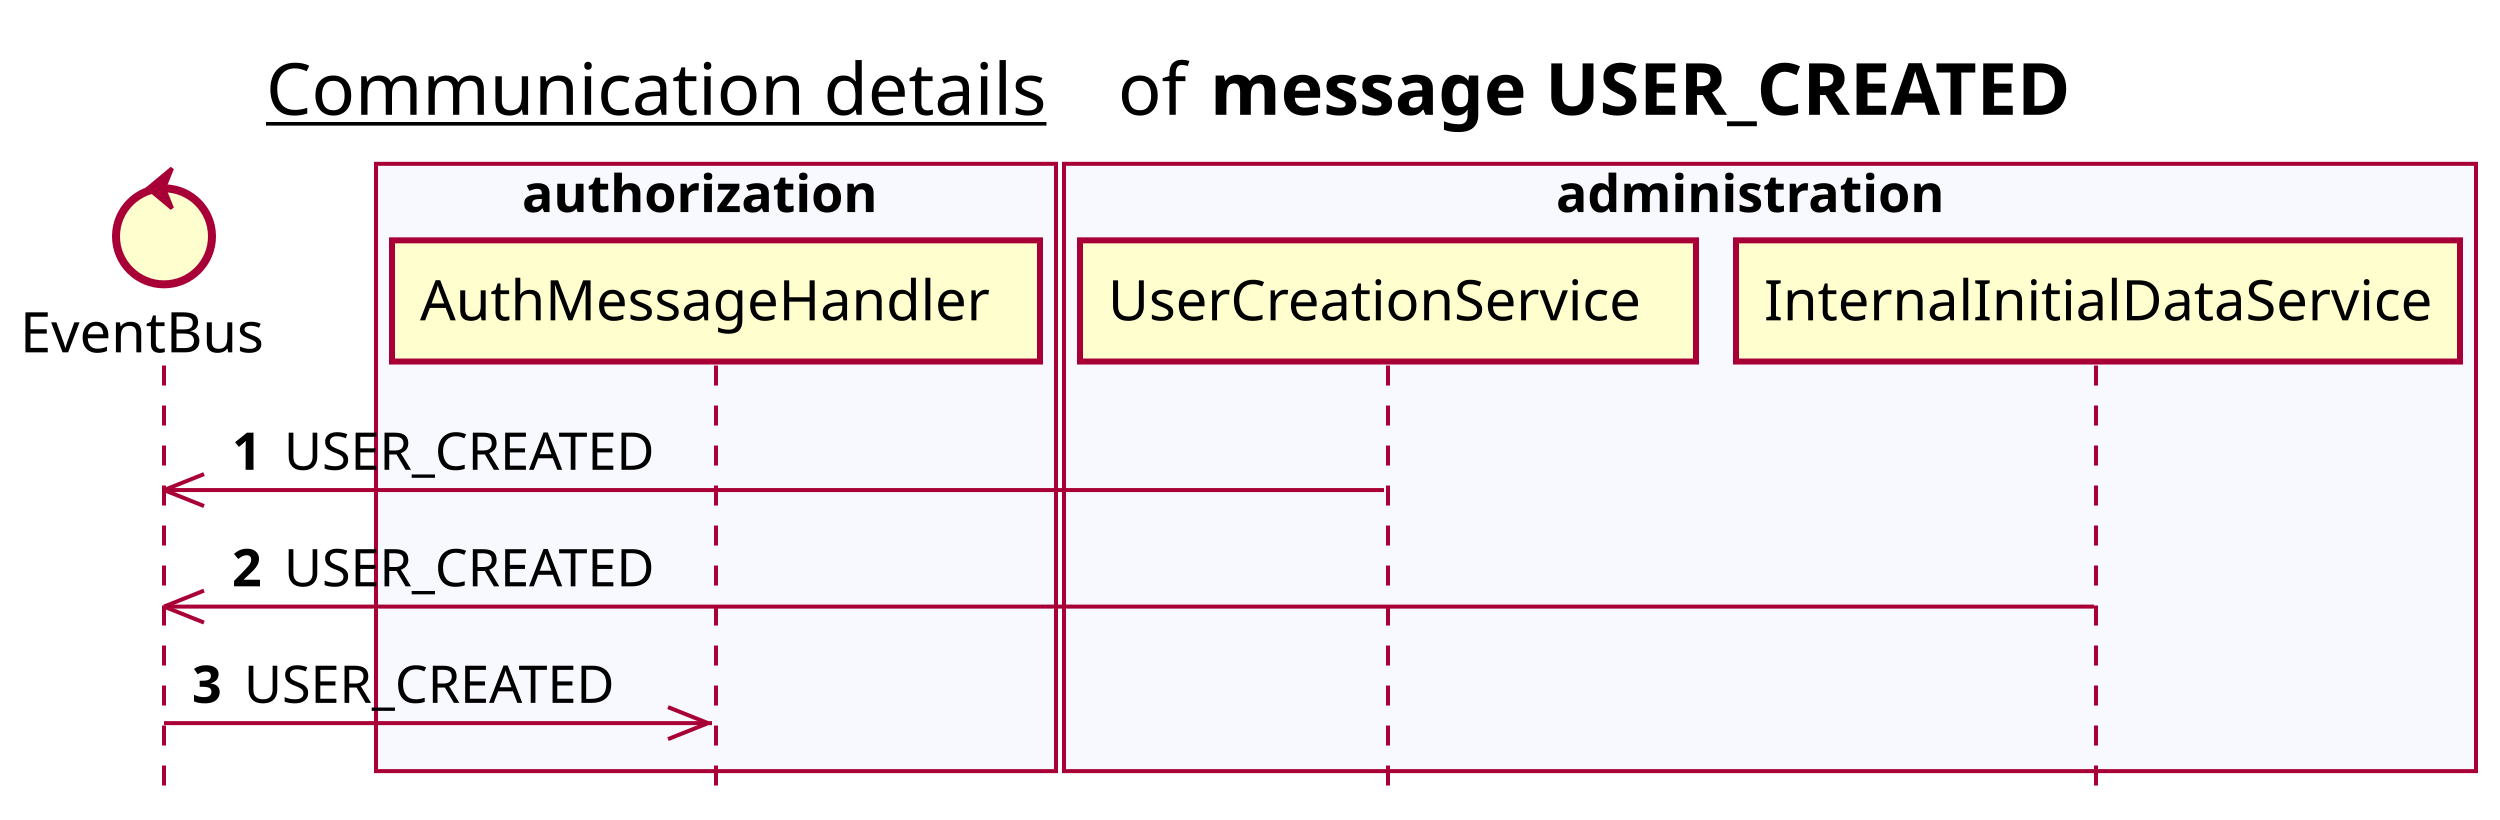
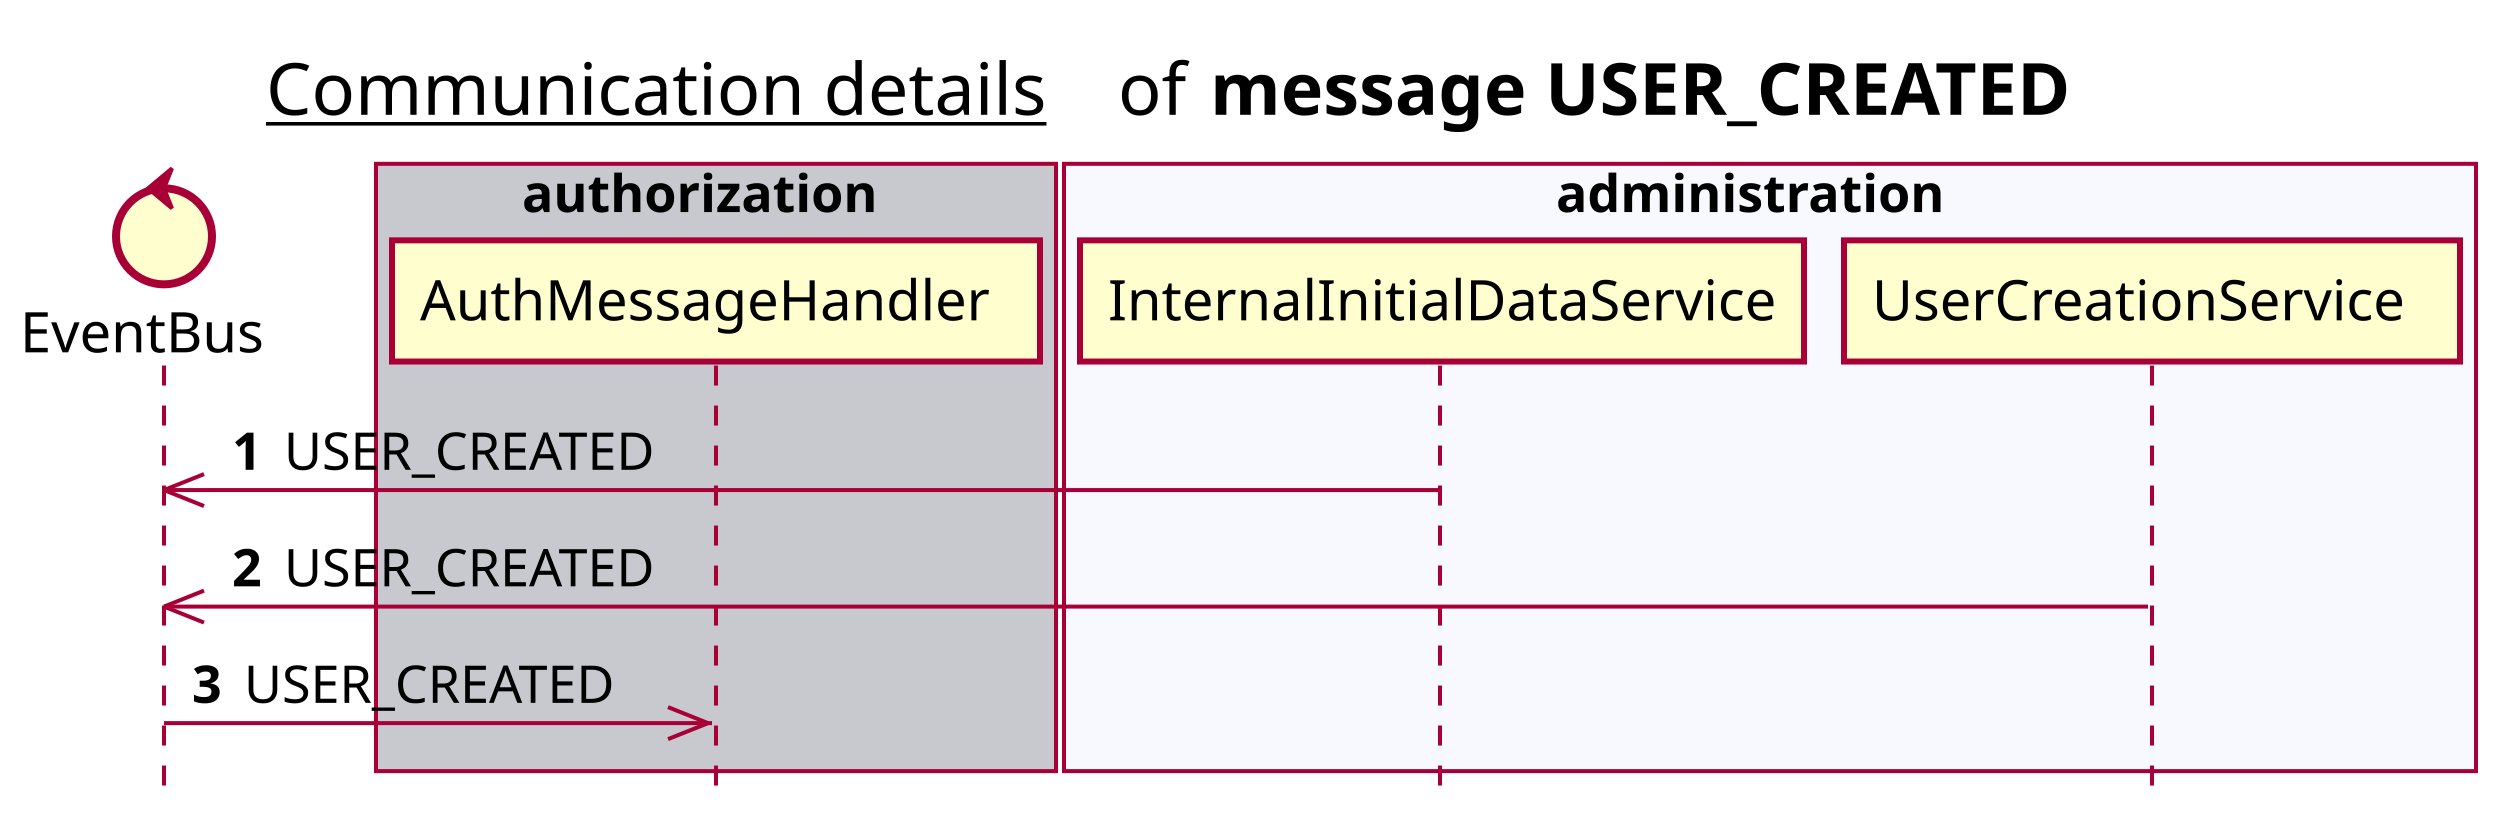
<svg xmlns="http://www.w3.org/2000/svg" contentScriptType="application/ecmascript" contentStyleType="text/css" height="205px" preserveAspectRatio="none" style="width:625px;height:205px;background:#FFFFFF;" version="1.1" viewBox="0 0 625 205" width="625px" zoomAndPan="magnify">
  <defs />
  <g>
    <text fill="#000000" font-family="sans-serif" font-size="18" lengthAdjust="spacing" text-decoration="underline" textLength="201" x="66.5" y="28.708">Communication details</text>
    <text fill="#000000" font-family="sans-serif" font-size="18" lengthAdjust="spacing" textLength="17" x="279.5" y="28.708">of</text>
    <text fill="#000000" font-family="sans-serif" font-size="18" font-weight="bold" lengthAdjust="spacing" textLength="251" x="302.5" y="28.708">message USER_CREATED</text>
-     <rect fill="#F8F8FF" height="151.828" style="stroke:#A80036;stroke-width:1.0;" width="170" x="94" y="40.953" />
+     <rect fill="#C8C8CF" height="151.828" style="stroke:#A80036;stroke-width:1.0;" width="170" x="94" y="40.953" />
    <text fill="#000000" font-family="sans-serif" font-size="13" font-weight="bold" lengthAdjust="spacing" textLength="97" x="130.5" y="53.02">authorization</text>
    <rect fill="#F8F8FF" height="151.828" style="stroke:#A80036;stroke-width:1.0;" width="353" x="266" y="40.953" />
    <text fill="#000000" font-family="sans-serif" font-size="13" font-weight="bold" lengthAdjust="spacing" textLength="107" x="389" y="53.02">administration</text>
    <line style="stroke:#A80036;stroke-width:1.0;stroke-dasharray:5.0,5.0;" x1="41" x2="41" y1="91.383" y2="198.781" />
    <line style="stroke:#A80036;stroke-width:1.0;stroke-dasharray:5.0,5.0;" x1="179" x2="179" y1="91.383" y2="198.781" />
-     <line style="stroke:#A80036;stroke-width:1.0;stroke-dasharray:5.0,5.0;" x1="347" x2="347" y1="91.383" y2="198.781" />
-     <line style="stroke:#A80036;stroke-width:1.0;stroke-dasharray:5.0,5.0;" x1="524" x2="524" y1="91.383" y2="198.781" />
+     <line style="stroke:#A80036;stroke-width:1.0;stroke-dasharray:5.0,5.0;" x1="360" x2="360" y1="91.383" y2="198.781" />
+     <line style="stroke:#A80036;stroke-width:1.0;stroke-dasharray:5.0,5.0;" x1="538" x2="538" y1="91.383" y2="198.781" />
    <text fill="#000000" font-family="sans-serif" font-size="14" lengthAdjust="spacing" textLength="66" x="5" y="88.081">EventBus</text>
    <ellipse cx="41" cy="59.086" fill="#FEFECE" rx="12" ry="12" style="stroke:#A80036;stroke-width:2.0;" />
    <polygon fill="#A80036" points="37,47.086,43,42.086,41,47.086,43,52.086,37,47.086" style="stroke:#A80036;stroke-width:1.0;" />
    <rect fill="#FEFECE" height="30.297" style="stroke:#A80036;stroke-width:1.5;" width="162" x="98" y="60.086" />
    <text fill="#000000" font-family="sans-serif" font-size="14" lengthAdjust="spacing" textLength="148" x="105" y="80.081">AuthMessageHandler</text>
-     <rect fill="#FEFECE" height="30.297" style="stroke:#A80036;stroke-width:1.5;" width="154" x="270" y="60.086" />
-     <text fill="#000000" font-family="sans-serif" font-size="14" lengthAdjust="spacing" textLength="140" x="277" y="80.081">UserCreationService</text>
-     <rect fill="#FEFECE" height="30.297" style="stroke:#A80036;stroke-width:1.5;" width="181" x="434" y="60.086" />
-     <text fill="#000000" font-family="sans-serif" font-size="14" lengthAdjust="spacing" textLength="167" x="441" y="80.081">InternalInitialDataService</text>
+     <rect fill="#FEFECE" height="30.297" style="stroke:#A80036;stroke-width:1.5;" width="181" x="270" y="60.086" />
+     <text fill="#000000" font-family="sans-serif" font-size="14" lengthAdjust="spacing" textLength="167" x="277" y="80.081">InternalInitialDataService</text>
+     <rect fill="#FEFECE" height="30.297" style="stroke:#A80036;stroke-width:1.5;" width="154" x="461" y="60.086" />
+     <text fill="#000000" font-family="sans-serif" font-size="14" lengthAdjust="spacing" textLength="140" x="468" y="80.081">UserCreationService</text>
    <line style="stroke:#A80036;stroke-width:1.0;" x1="41" x2="51" y1="122.516" y2="118.516" />
    <line style="stroke:#A80036;stroke-width:1.0;" x1="41" x2="51" y1="122.516" y2="126.516" />
-     <line style="stroke:#A80036;stroke-width:1.0;" x1="41" x2="346" y1="122.516" y2="122.516" />
+     <line style="stroke:#A80036;stroke-width:1.0;" x1="41" x2="359.5" y1="122.516" y2="122.516" />
    <text fill="#000000" font-family="sans-serif" font-size="13" font-weight="bold" lengthAdjust="spacing" textLength="9" x="58" y="117.45">1</text>
    <text fill="#000000" font-family="sans-serif" font-size="13" lengthAdjust="spacing" textLength="101" x="71" y="117.45">USER_CREATED</text>
    <line style="stroke:#A80036;stroke-width:1.0;" x1="41" x2="51" y1="151.648" y2="147.648" />
    <line style="stroke:#A80036;stroke-width:1.0;" x1="41" x2="51" y1="151.648" y2="155.648" />
-     <line style="stroke:#A80036;stroke-width:1.0;" x1="41" x2="523.5" y1="151.648" y2="151.648" />
+     <line style="stroke:#A80036;stroke-width:1.0;" x1="41" x2="537" y1="151.648" y2="151.648" />
    <text fill="#000000" font-family="sans-serif" font-size="13" font-weight="bold" lengthAdjust="spacing" textLength="9" x="58" y="146.583">2</text>
    <text fill="#000000" font-family="sans-serif" font-size="13" lengthAdjust="spacing" textLength="101" x="71" y="146.583">USER_CREATED</text>
    <line style="stroke:#A80036;stroke-width:1.0;" x1="177" x2="167" y1="180.781" y2="176.781" />
    <line style="stroke:#A80036;stroke-width:1.0;" x1="177" x2="167" y1="180.781" y2="184.781" />
    <line style="stroke:#A80036;stroke-width:1.0;" x1="41" x2="178" y1="180.781" y2="180.781" />
    <text fill="#000000" font-family="sans-serif" font-size="13" font-weight="bold" lengthAdjust="spacing" textLength="9" x="48" y="175.715">3</text>
    <text fill="#000000" font-family="sans-serif" font-size="13" lengthAdjust="spacing" textLength="101" x="61" y="175.715">USER_CREATED</text>
  </g>
</svg>
